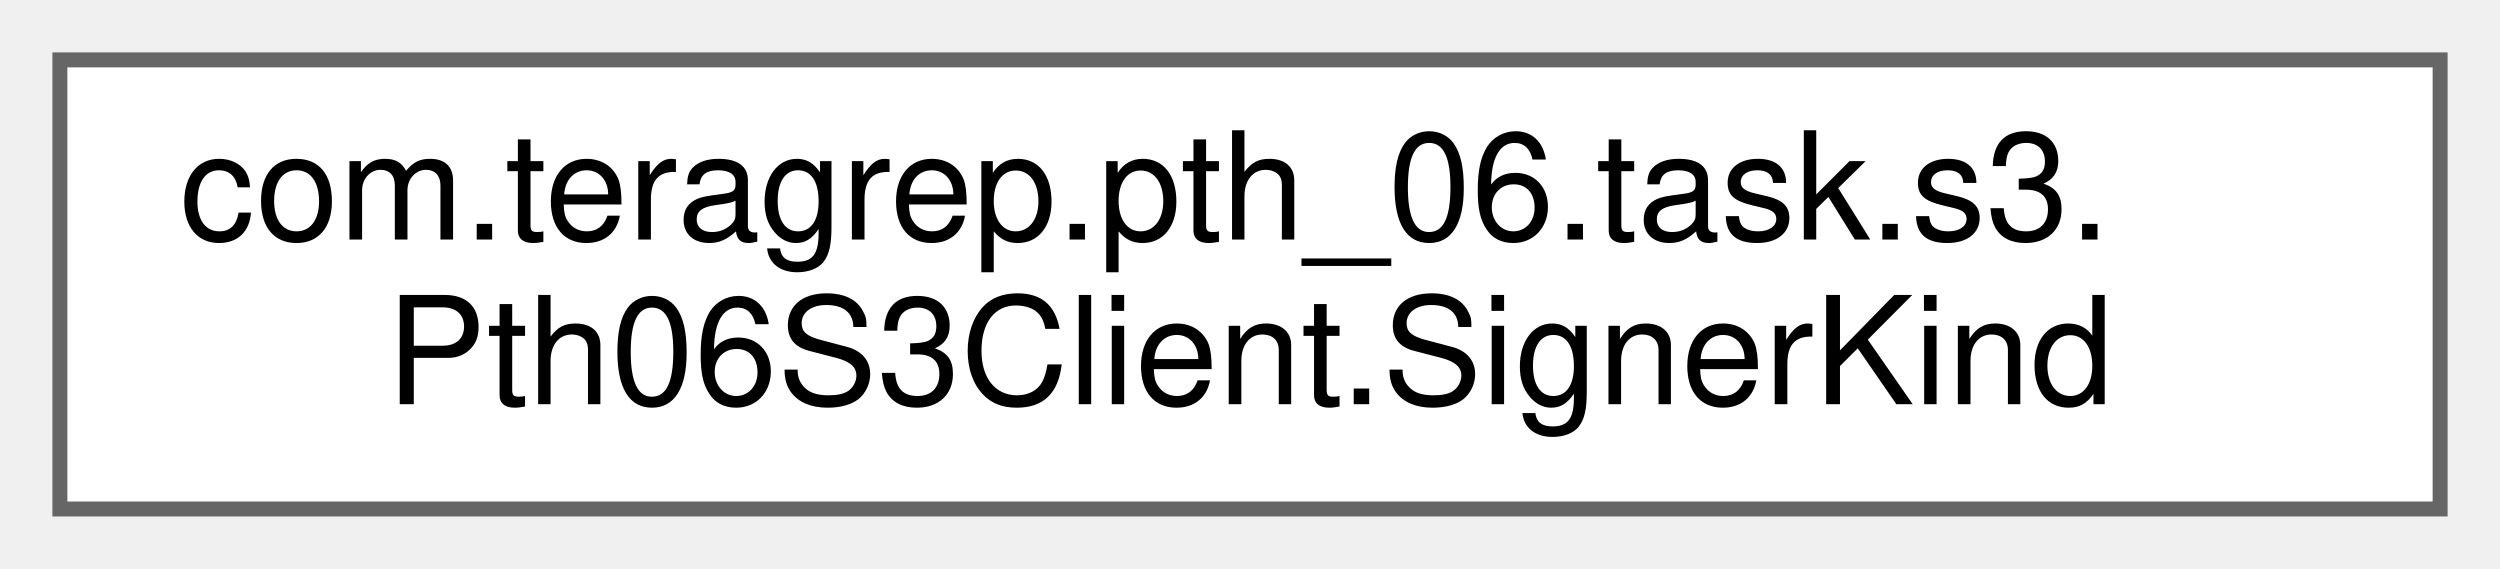
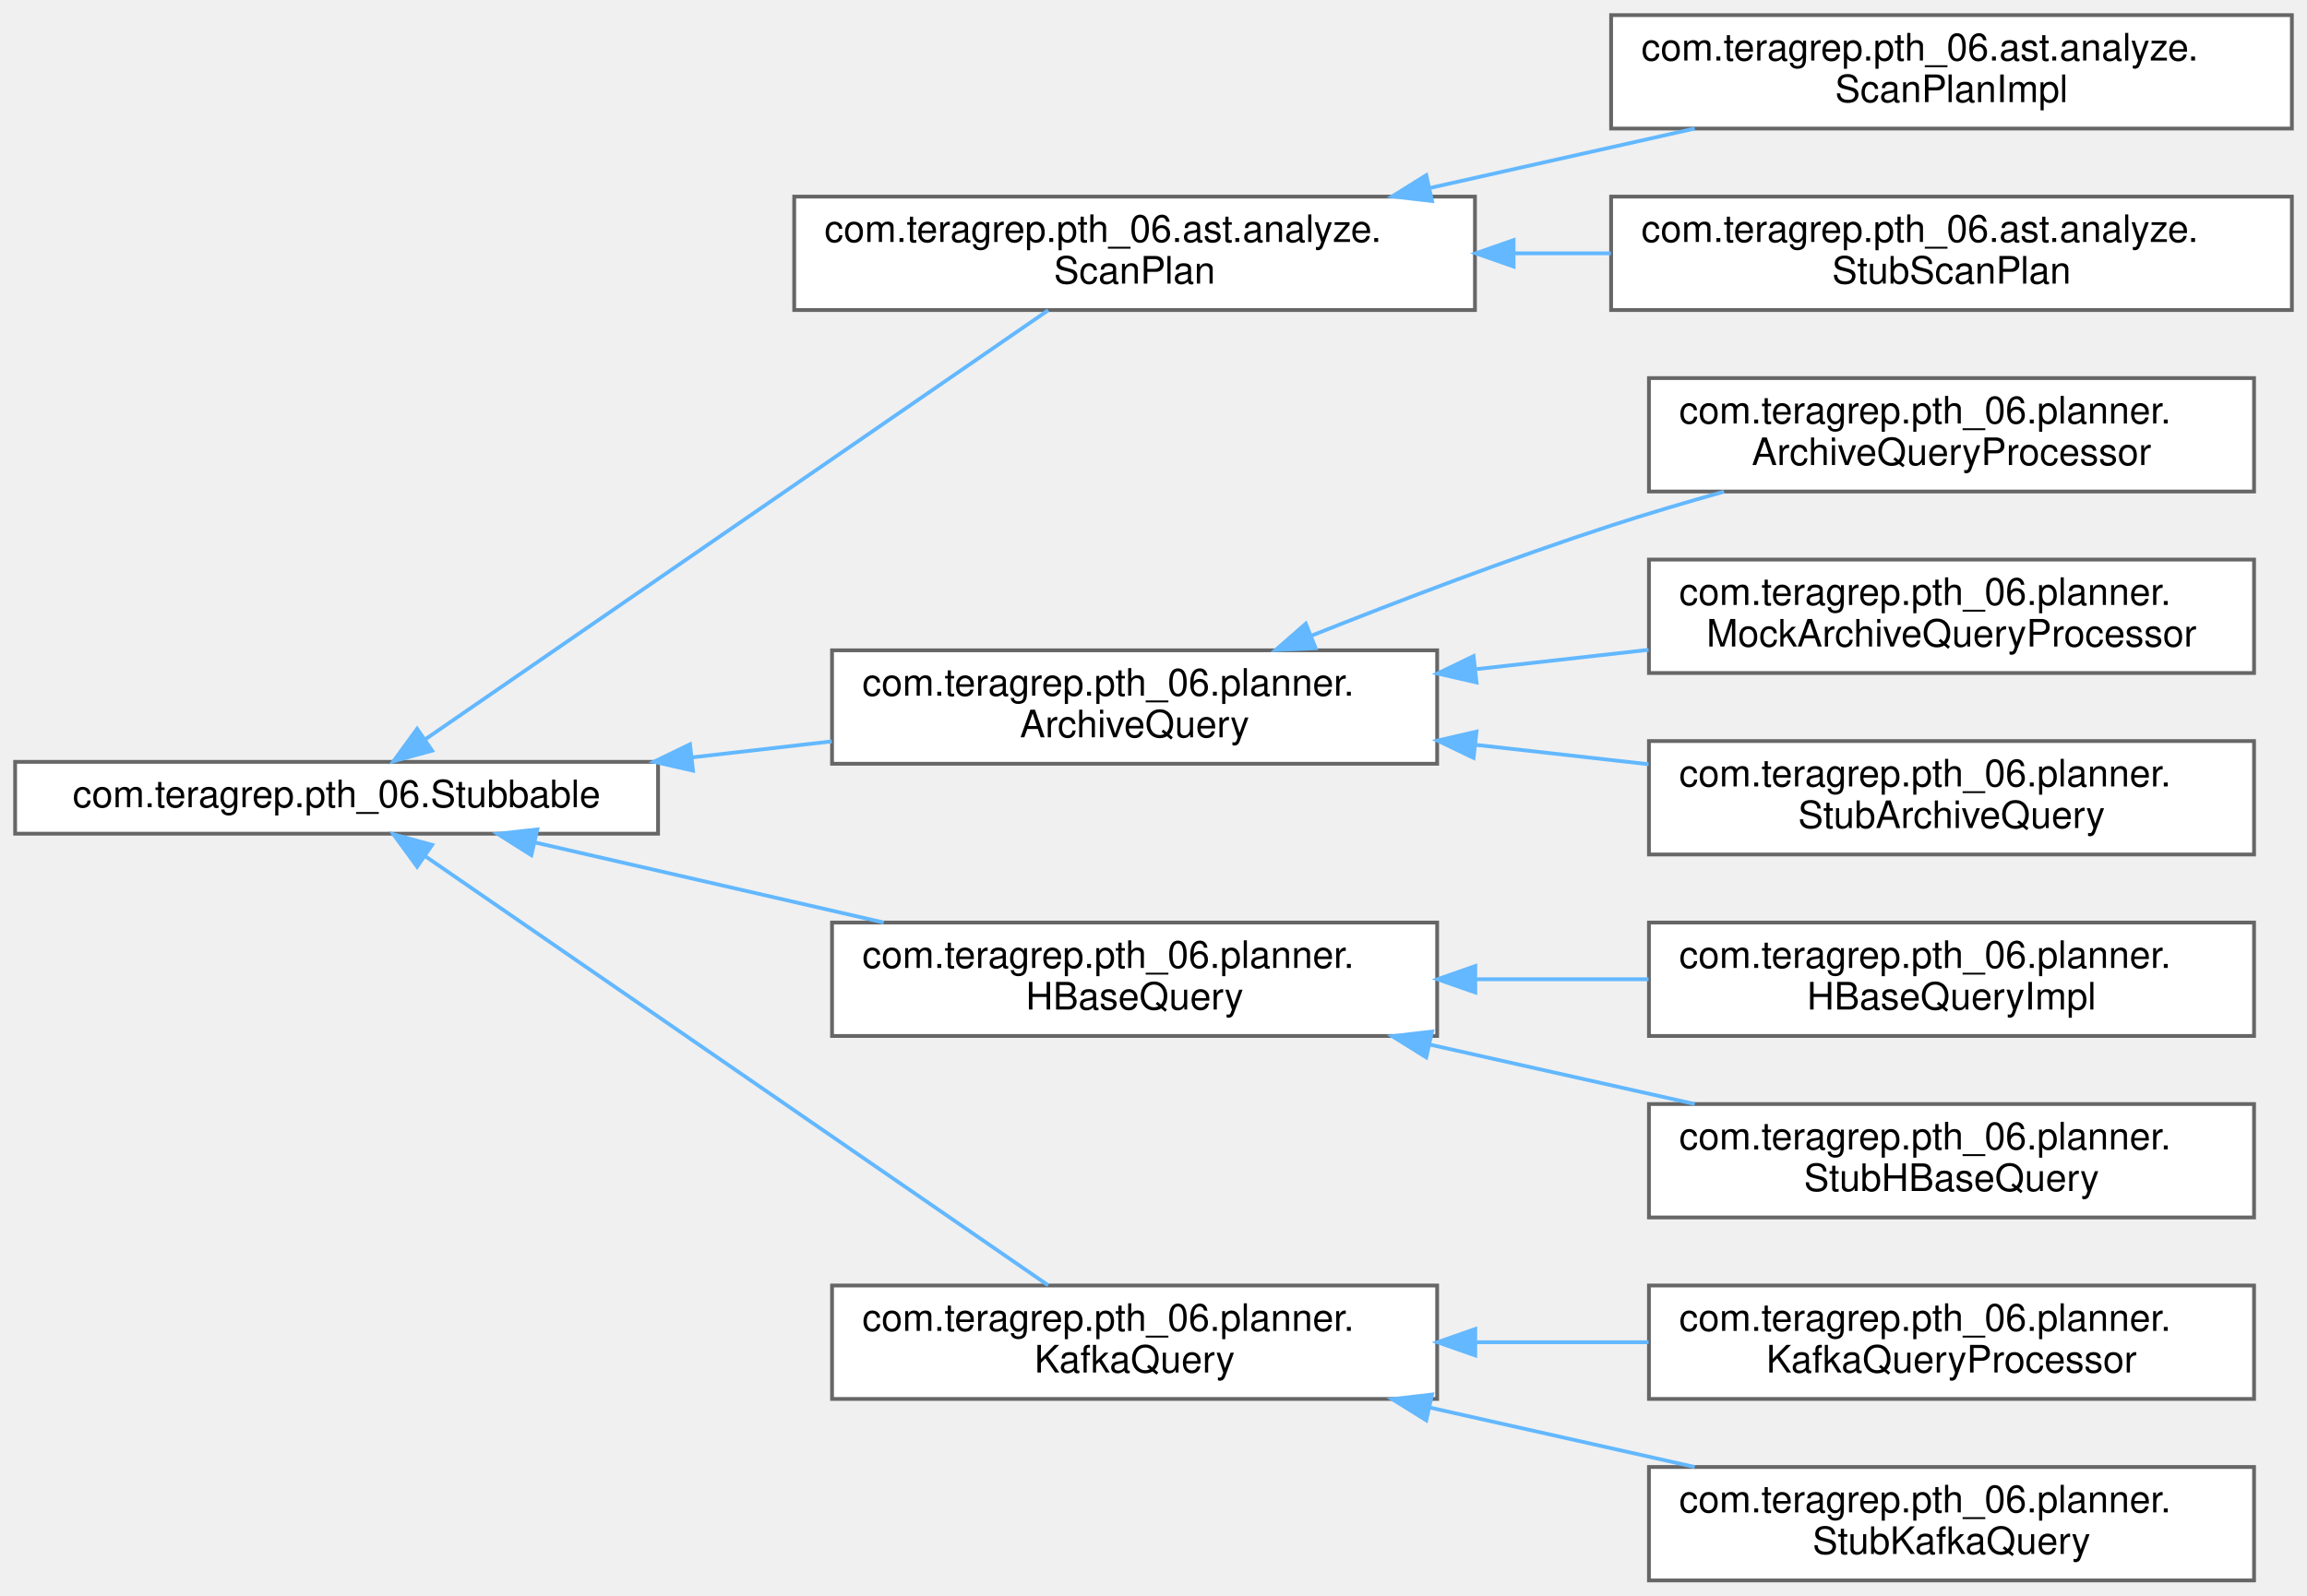
- <svg xmlns="http://www.w3.org/2000/svg" xmlns:xlink="http://www.w3.org/1999/xlink" width="167pt" height="38pt" viewBox="0.00 0.00 167.00 38.00">
-   <g id="graph0" class="graph" transform="scale(1 1) rotate(0) translate(4 34)">
+ <svg xmlns="http://www.w3.org/2000/svg" xmlns:xlink="http://www.w3.org/1999/xlink" width="610pt" height="422pt" viewBox="0.00 0.00 610.00 422.00">
+   <g id="graph0" class="graph" transform="scale(1 1) rotate(0) translate(4 418)">
    <g id="Node000000" class="node">
      <g id="a_Node000000">
-         <a xlink:href="enumcom_1_1teragrep_1_1pth__06_1_1task_1_1s3_1_1Pth06S3Client_1_1SignerKind.html" target="_top" xlink:title="S3 signing algorithm kinds.">
-           <polygon fill="white" stroke="#666666" points="159,-30 0,-30 0,0 159,0 159,-30" />
-           <text text-anchor="start" x="8" y="-18" font-family="Helvetica,sans-Serif" font-size="10.00">com.teragrep.pth_06.task.s3.</text>
-           <text text-anchor="middle" x="79.5" y="-7" font-family="Helvetica,sans-Serif" font-size="10.00">Pth06S3Client.SignerKind</text>
+         <a xlink:href="interfacecom_1_1teragrep_1_1pth__06_1_1Stubbable.html" target="_top" xlink:title=" ">
+           <polygon fill="white" stroke="#666666" points="170,-216.5 0,-216.5 0,-197.5 170,-197.5 170,-216.5" />
+           <text text-anchor="middle" x="85" y="-204.5" font-family="Helvetica,sans-Serif" font-size="10.00">com.teragrep.pth_06.Stubbable</text>
+         </a>
+       </g>
+     </g>
+     <g id="Node000001" class="node">
+       <g id="a_Node000001">
+         <a xlink:href="interfacecom_1_1teragrep_1_1pth__06_1_1ast_1_1analyze_1_1ScanPlan.html" target="_top" xlink:title="Logical plan for a row key range scan of HBase.">
+           <polygon fill="white" stroke="#666666" points="386,-366 206,-366 206,-336 386,-336 386,-366" />
+           <text text-anchor="start" x="214" y="-354" font-family="Helvetica,sans-Serif" font-size="10.00">com.teragrep.pth_06.ast.analyze.</text>
+           <text text-anchor="middle" x="296" y="-343" font-family="Helvetica,sans-Serif" font-size="10.00">ScanPlan</text>
+         </a>
+       </g>
+     </g>
+     <g id="edge49_Node000000_Node000001" class="edge">
+       <g id="a_edge49_Node000000_Node000001">
+         <a xlink:title=" ">
+           <path fill="none" stroke="#63b8ff" d="M108.4,-222.43C148.76,-250.24 233.19,-308.41 273.15,-335.94" />
+           <polygon fill="#63b8ff" stroke="#63b8ff" points="110.26,-219.46 100.04,-216.67 106.29,-225.23 110.26,-219.46" />
+         </a>
+       </g>
+     </g>
+     <g id="Node000004" class="node">
+       <g id="a_Node000004">
+         <a xlink:href="interfacecom_1_1teragrep_1_1pth__06_1_1planner_1_1ArchiveQuery.html" target="_top" xlink:title=" ">
+           <polygon fill="white" stroke="#666666" points="376,-246 216,-246 216,-216 376,-216 376,-246" />
+           <text text-anchor="start" x="224" y="-234" font-family="Helvetica,sans-Serif" font-size="10.00">com.teragrep.pth_06.planner.</text>
+           <text text-anchor="middle" x="296" y="-223" font-family="Helvetica,sans-Serif" font-size="10.00">ArchiveQuery</text>
+         </a>
+       </g>
+     </g>
+     <g id="edge52_Node000000_Node000004" class="edge">
+       <g id="a_edge52_Node000000_Node000004">
+         <a xlink:title=" ">
+           <path fill="none" stroke="#63b8ff" d="M179.15,-217.7C191.44,-219.11 203.93,-220.54 215.94,-221.92" />
+           <polygon fill="#63b8ff" stroke="#63b8ff" points="179.24,-214.18 168.9,-216.52 178.44,-221.14 179.24,-214.18" />
+         </a>
+       </g>
+     </g>
+     <g id="Node000008" class="node">
+       <g id="a_Node000008">
+         <a xlink:href="interfacecom_1_1teragrep_1_1pth__06_1_1planner_1_1HBaseQuery.html" target="_top" xlink:title=" ">
+           <polygon fill="white" stroke="#666666" points="376,-174 216,-174 216,-144 376,-144 376,-174" />
+           <text text-anchor="start" x="224" y="-162" font-family="Helvetica,sans-Serif" font-size="10.00">com.teragrep.pth_06.planner.</text>
+           <text text-anchor="middle" x="296" y="-151" font-family="Helvetica,sans-Serif" font-size="10.00">HBaseQuery</text>
+         </a>
+       </g>
+     </g>
+     <g id="edge56_Node000000_Node000008" class="edge">
+       <g id="a_edge56_Node000000_Node000008">
+         <a xlink:title=" ">
+           <path fill="none" stroke="#63b8ff" d="M137.46,-195.18C165.29,-188.79 199.95,-180.83 229.67,-174" />
+           <polygon fill="#63b8ff" stroke="#63b8ff" points="136.5,-191.81 127.54,-197.46 138.07,-198.63 136.5,-191.81" />
+         </a>
+       </g>
+     </g>
+     <g id="Node000011" class="node">
+       <g id="a_Node000011">
+         <a xlink:href="interfacecom_1_1teragrep_1_1pth__06_1_1planner_1_1KafkaQuery.html" target="_top" xlink:title=" ">
+           <polygon fill="white" stroke="#666666" points="376,-78 216,-78 216,-48 376,-48 376,-78" />
+           <text text-anchor="start" x="224" y="-66" font-family="Helvetica,sans-Serif" font-size="10.00">com.teragrep.pth_06.planner.</text>
+           <text text-anchor="middle" x="296" y="-55" font-family="Helvetica,sans-Serif" font-size="10.00">KafkaQuery</text>
+         </a>
+       </g>
+     </g>
+     <g id="edge59_Node000000_Node000011" class="edge">
+       <g id="a_edge59_Node000000_Node000011">
+         <a xlink:title=" ">
+           <path fill="none" stroke="#63b8ff" d="M108.4,-191.57C148.76,-163.76 233.19,-105.59 273.15,-78.06" />
+           <polygon fill="#63b8ff" stroke="#63b8ff" points="106.29,-188.77 100.04,-197.33 110.26,-194.54 106.29,-188.77" />
+         </a>
+       </g>
+     </g>
+     <g id="Node000002" class="node">
+       <g id="a_Node000002">
+         <a xlink:href="classcom_1_1teragrep_1_1pth__06_1_1ast_1_1analyze_1_1ScanPlanImpl.html" target="_top" xlink:title=" ">
+           <polygon fill="white" stroke="#666666" points="602,-414 422,-414 422,-384 602,-384 602,-414" />
+           <text text-anchor="start" x="430" y="-402" font-family="Helvetica,sans-Serif" font-size="10.00">com.teragrep.pth_06.ast.analyze.</text>
+           <text text-anchor="middle" x="512" y="-391" font-family="Helvetica,sans-Serif" font-size="10.00">ScanPlanImpl</text>
+         </a>
+       </g>
+     </g>
+     <g id="edge50_Node000001_Node000002" class="edge">
+       <g id="a_edge50_Node000001_Node000002">
+         <a xlink:title=" ">
+           <path fill="none" stroke="#63b8ff" d="M374.14,-368.3C397.04,-373.44 421.92,-379.02 444.11,-384" />
+           <polygon fill="#63b8ff" stroke="#63b8ff" points="374.65,-364.83 364.12,-366.06 373.12,-371.66 374.65,-364.83" />
+         </a>
+       </g>
+     </g>
+     <g id="Node000003" class="node">
+       <g id="a_Node000003">
+         <a xlink:href="classcom_1_1teragrep_1_1pth__06_1_1ast_1_1analyze_1_1StubScanPlan.html" target="_top" xlink:title=" ">
+           <polygon fill="white" stroke="#666666" points="602,-366 422,-366 422,-336 602,-336 602,-366" />
+           <text text-anchor="start" x="430" y="-354" font-family="Helvetica,sans-Serif" font-size="10.00">com.teragrep.pth_06.ast.analyze.</text>
+           <text text-anchor="middle" x="512" y="-343" font-family="Helvetica,sans-Serif" font-size="10.00">StubScanPlan</text>
+         </a>
+       </g>
+     </g>
+     <g id="edge51_Node000001_Node000003" class="edge">
+       <g id="a_edge51_Node000001_Node000003">
+         <a xlink:title=" ">
+           <path fill="none" stroke="#63b8ff" d="M396.23,-351C404.81,-351 413.45,-351 421.94,-351" />
+           <polygon fill="#63b8ff" stroke="#63b8ff" points="396.21,-347.5 386.21,-351 396.21,-354.5 396.21,-347.5" />
+         </a>
+       </g>
+     </g>
+     <g id="Node000005" class="node">
+       <g id="a_Node000005">
+         <a xlink:href="classcom_1_1teragrep_1_1pth__06_1_1planner_1_1ArchiveQueryProcessor.html" target="_top" xlink:title=" ">
+           <polygon fill="white" stroke="#666666" points="592,-318 432,-318 432,-288 592,-288 592,-318" />
+           <text text-anchor="start" x="440" y="-306" font-family="Helvetica,sans-Serif" font-size="10.00">com.teragrep.pth_06.planner.</text>
+           <text text-anchor="middle" x="512" y="-295" font-family="Helvetica,sans-Serif" font-size="10.00">ArchiveQueryProcessor</text>
+         </a>
+       </g>
+     </g>
+     <g id="edge53_Node000004_Node000005" class="edge">
+       <g id="a_edge53_Node000004_Node000005">
+         <a xlink:title=" ">
+           <path fill="none" stroke="#63b8ff" d="M342.65,-249.83C366.15,-259.19 395.39,-270.33 422,-279 431.59,-282.12 441.84,-285.16 451.86,-287.97" />
+           <polygon fill="#63b8ff" stroke="#63b8ff" points="343.87,-246.55 333.29,-246.08 341.27,-253.05 343.87,-246.55" />
+         </a>
+       </g>
+     </g>
+     <g id="Node000006" class="node">
+       <g id="a_Node000006">
+         <a xlink:href="classcom_1_1teragrep_1_1pth__06_1_1planner_1_1MockArchiveQueryProcessor.html" target="_top" xlink:title=" ">
+           <polygon fill="white" stroke="#666666" points="592,-270 432,-270 432,-240 592,-240 592,-270" />
+           <text text-anchor="start" x="440" y="-258" font-family="Helvetica,sans-Serif" font-size="10.00">com.teragrep.pth_06.planner.</text>
+           <text text-anchor="middle" x="512" y="-247" font-family="Helvetica,sans-Serif" font-size="10.00">MockArchiveQueryProcessor</text>
+         </a>
+       </g>
+     </g>
+     <g id="edge54_Node000004_Node000006" class="edge">
+       <g id="a_edge54_Node000004_Node000006">
+         <a xlink:title=" ">
+           <path fill="none" stroke="#63b8ff" d="M386.43,-241.03C401.52,-242.72 417.09,-244.47 431.89,-246.13" />
+           <polygon fill="#63b8ff" stroke="#63b8ff" points="386.41,-237.5 376.08,-239.87 385.63,-244.46 386.41,-237.5" />
+         </a>
+       </g>
+     </g>
+     <g id="Node000007" class="node">
+       <g id="a_Node000007">
+         <a xlink:href="classcom_1_1teragrep_1_1pth__06_1_1planner_1_1StubArchiveQuery.html" target="_top" xlink:title=" ">
+           <polygon fill="white" stroke="#666666" points="592,-222 432,-222 432,-192 592,-192 592,-222" />
+           <text text-anchor="start" x="440" y="-210" font-family="Helvetica,sans-Serif" font-size="10.00">com.teragrep.pth_06.planner.</text>
+           <text text-anchor="middle" x="512" y="-199" font-family="Helvetica,sans-Serif" font-size="10.00">StubArchiveQuery</text>
+         </a>
+       </g>
+     </g>
+     <g id="edge55_Node000004_Node000007" class="edge">
+       <g id="a_edge55_Node000004_Node000007">
+         <a xlink:title=" ">
+           <path fill="none" stroke="#63b8ff" d="M386.43,-220.97C401.52,-219.28 417.09,-217.53 431.89,-215.87" />
+           <polygon fill="#63b8ff" stroke="#63b8ff" points="385.63,-217.54 376.08,-222.13 386.41,-224.5 385.63,-217.54" />
+         </a>
+       </g>
+     </g>
+     <g id="Node000009" class="node">
+       <g id="a_Node000009">
+         <a xlink:href="classcom_1_1teragrep_1_1pth__06_1_1planner_1_1HBaseQueryImpl.html" target="_top" xlink:title=" ">
+           <polygon fill="white" stroke="#666666" points="592,-174 432,-174 432,-144 592,-144 592,-174" />
+           <text text-anchor="start" x="440" y="-162" font-family="Helvetica,sans-Serif" font-size="10.00">com.teragrep.pth_06.planner.</text>
+           <text text-anchor="middle" x="512" y="-151" font-family="Helvetica,sans-Serif" font-size="10.00">HBaseQueryImpl</text>
+         </a>
+       </g>
+     </g>
+     <g id="edge57_Node000008_Node000009" class="edge">
+       <g id="a_edge57_Node000008_Node000009">
+         <a xlink:title=" ">
+           <path fill="none" stroke="#63b8ff" d="M386.43,-159C401.52,-159 417.09,-159 431.89,-159" />
+           <polygon fill="#63b8ff" stroke="#63b8ff" points="386.08,-155.5 376.08,-159 386.08,-162.5 386.08,-155.5" />
+         </a>
+       </g>
+     </g>
+     <g id="Node000010" class="node">
+       <g id="a_Node000010">
+         <a xlink:href="classcom_1_1teragrep_1_1pth__06_1_1planner_1_1StubHBaseQuery.html" target="_top" xlink:title=" ">
+           <polygon fill="white" stroke="#666666" points="592,-126 432,-126 432,-96 592,-96 592,-126" />
+           <text text-anchor="start" x="440" y="-114" font-family="Helvetica,sans-Serif" font-size="10.00">com.teragrep.pth_06.planner.</text>
+           <text text-anchor="middle" x="512" y="-103" font-family="Helvetica,sans-Serif" font-size="10.00">StubHBaseQuery</text>
+         </a>
+       </g>
+     </g>
+     <g id="edge58_Node000008_Node000010" class="edge">
+       <g id="a_edge58_Node000008_Node000010">
+         <a xlink:title=" ">
+           <path fill="none" stroke="#63b8ff" d="M374.14,-141.7C397.04,-136.56 421.92,-130.98 444.11,-126" />
+           <polygon fill="#63b8ff" stroke="#63b8ff" points="373.12,-138.34 364.12,-143.94 374.65,-145.17 373.12,-138.34" />
+         </a>
+       </g>
+     </g>
+     <g id="Node000012" class="node">
+       <g id="a_Node000012">
+         <a xlink:href="classcom_1_1teragrep_1_1pth__06_1_1planner_1_1KafkaQueryProcessor.html" target="_top" xlink:title=" ">
+           <polygon fill="white" stroke="#666666" points="592,-78 432,-78 432,-48 592,-48 592,-78" />
+           <text text-anchor="start" x="440" y="-66" font-family="Helvetica,sans-Serif" font-size="10.00">com.teragrep.pth_06.planner.</text>
+           <text text-anchor="middle" x="512" y="-55" font-family="Helvetica,sans-Serif" font-size="10.00">KafkaQueryProcessor</text>
+         </a>
+       </g>
+     </g>
+     <g id="edge60_Node000011_Node000012" class="edge">
+       <g id="a_edge60_Node000011_Node000012">
+         <a xlink:title=" ">
+           <path fill="none" stroke="#63b8ff" d="M386.43,-63C401.52,-63 417.09,-63 431.89,-63" />
+           <polygon fill="#63b8ff" stroke="#63b8ff" points="386.08,-59.5 376.08,-63 386.08,-66.5 386.08,-59.5" />
+         </a>
+       </g>
+     </g>
+     <g id="Node000013" class="node">
+       <g id="a_Node000013">
+         <a xlink:href="classcom_1_1teragrep_1_1pth__06_1_1planner_1_1StubKafkaQuery.html" target="_top" xlink:title=" ">
+           <polygon fill="white" stroke="#666666" points="592,-30 432,-30 432,0 592,0 592,-30" />
+           <text text-anchor="start" x="440" y="-18" font-family="Helvetica,sans-Serif" font-size="10.00">com.teragrep.pth_06.planner.</text>
+           <text text-anchor="middle" x="512" y="-7" font-family="Helvetica,sans-Serif" font-size="10.00">StubKafkaQuery</text>
+         </a>
+       </g>
+     </g>
+     <g id="edge61_Node000011_Node000013" class="edge">
+       <g id="a_edge61_Node000011_Node000013">
+         <a xlink:title=" ">
+           <path fill="none" stroke="#63b8ff" d="M374.14,-45.7C397.04,-40.56 421.92,-34.98 444.11,-30" />
+           <polygon fill="#63b8ff" stroke="#63b8ff" points="373.12,-42.34 364.12,-47.94 374.65,-49.17 373.12,-42.34" />
        </a>
      </g>
    </g>
  </g>
</svg>
